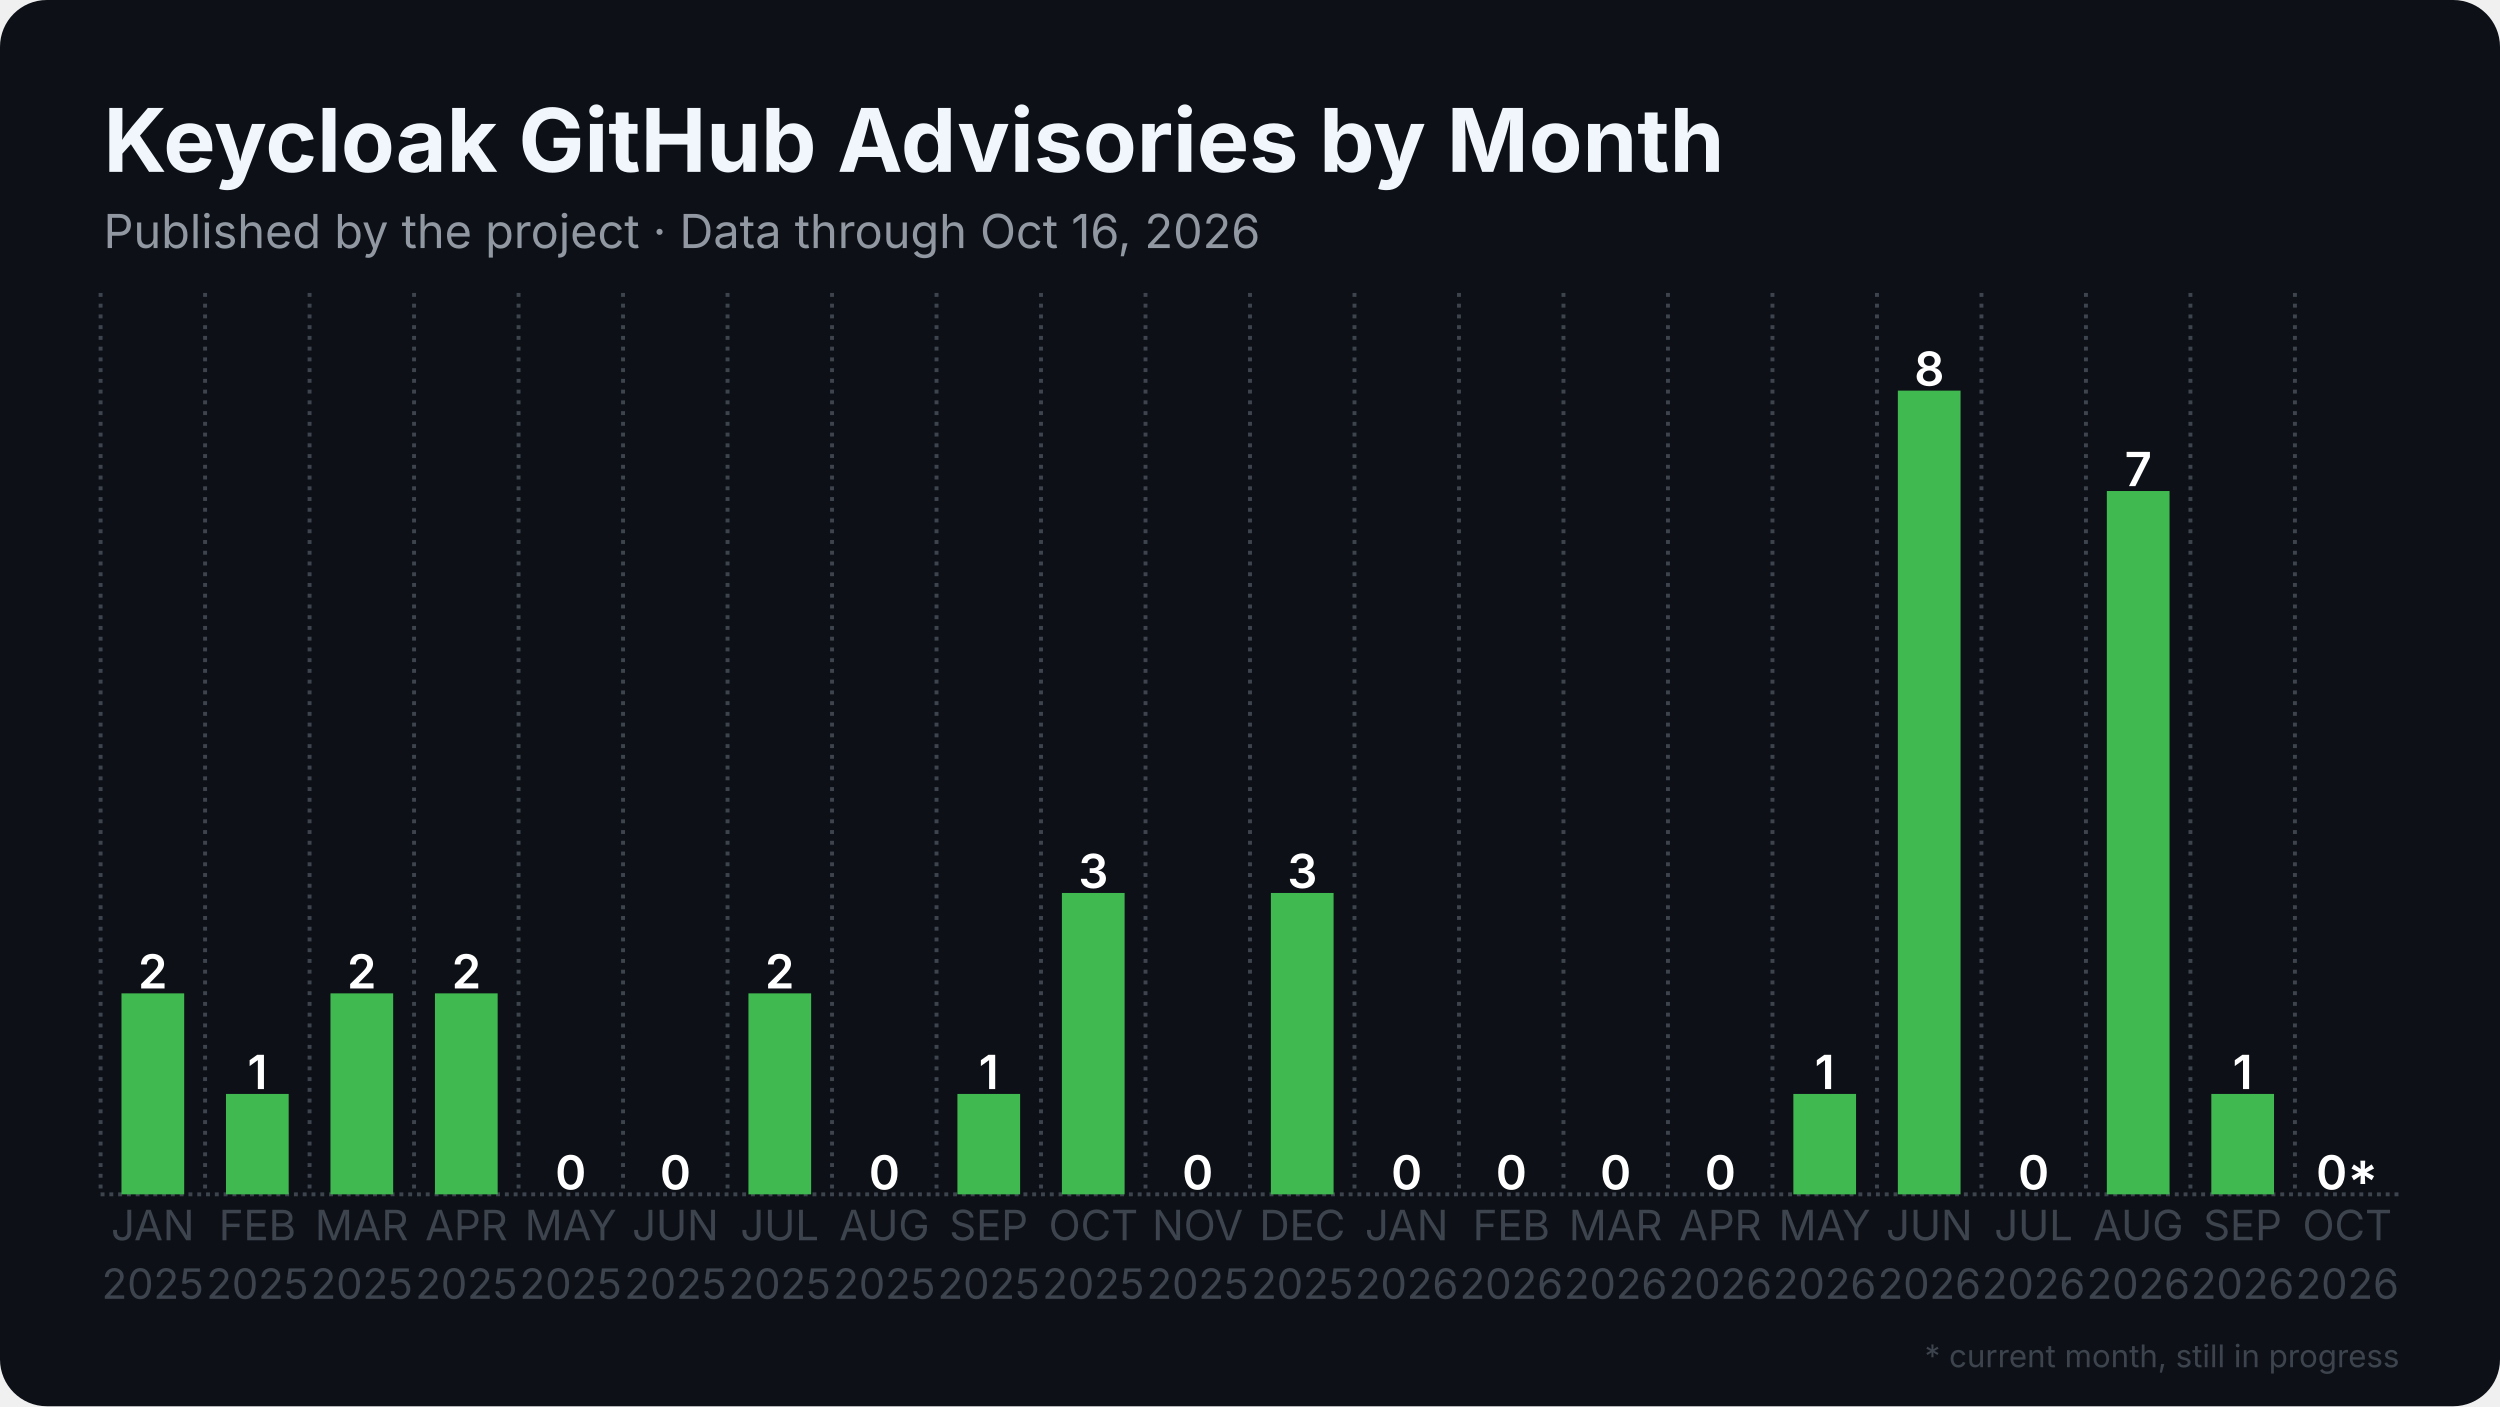
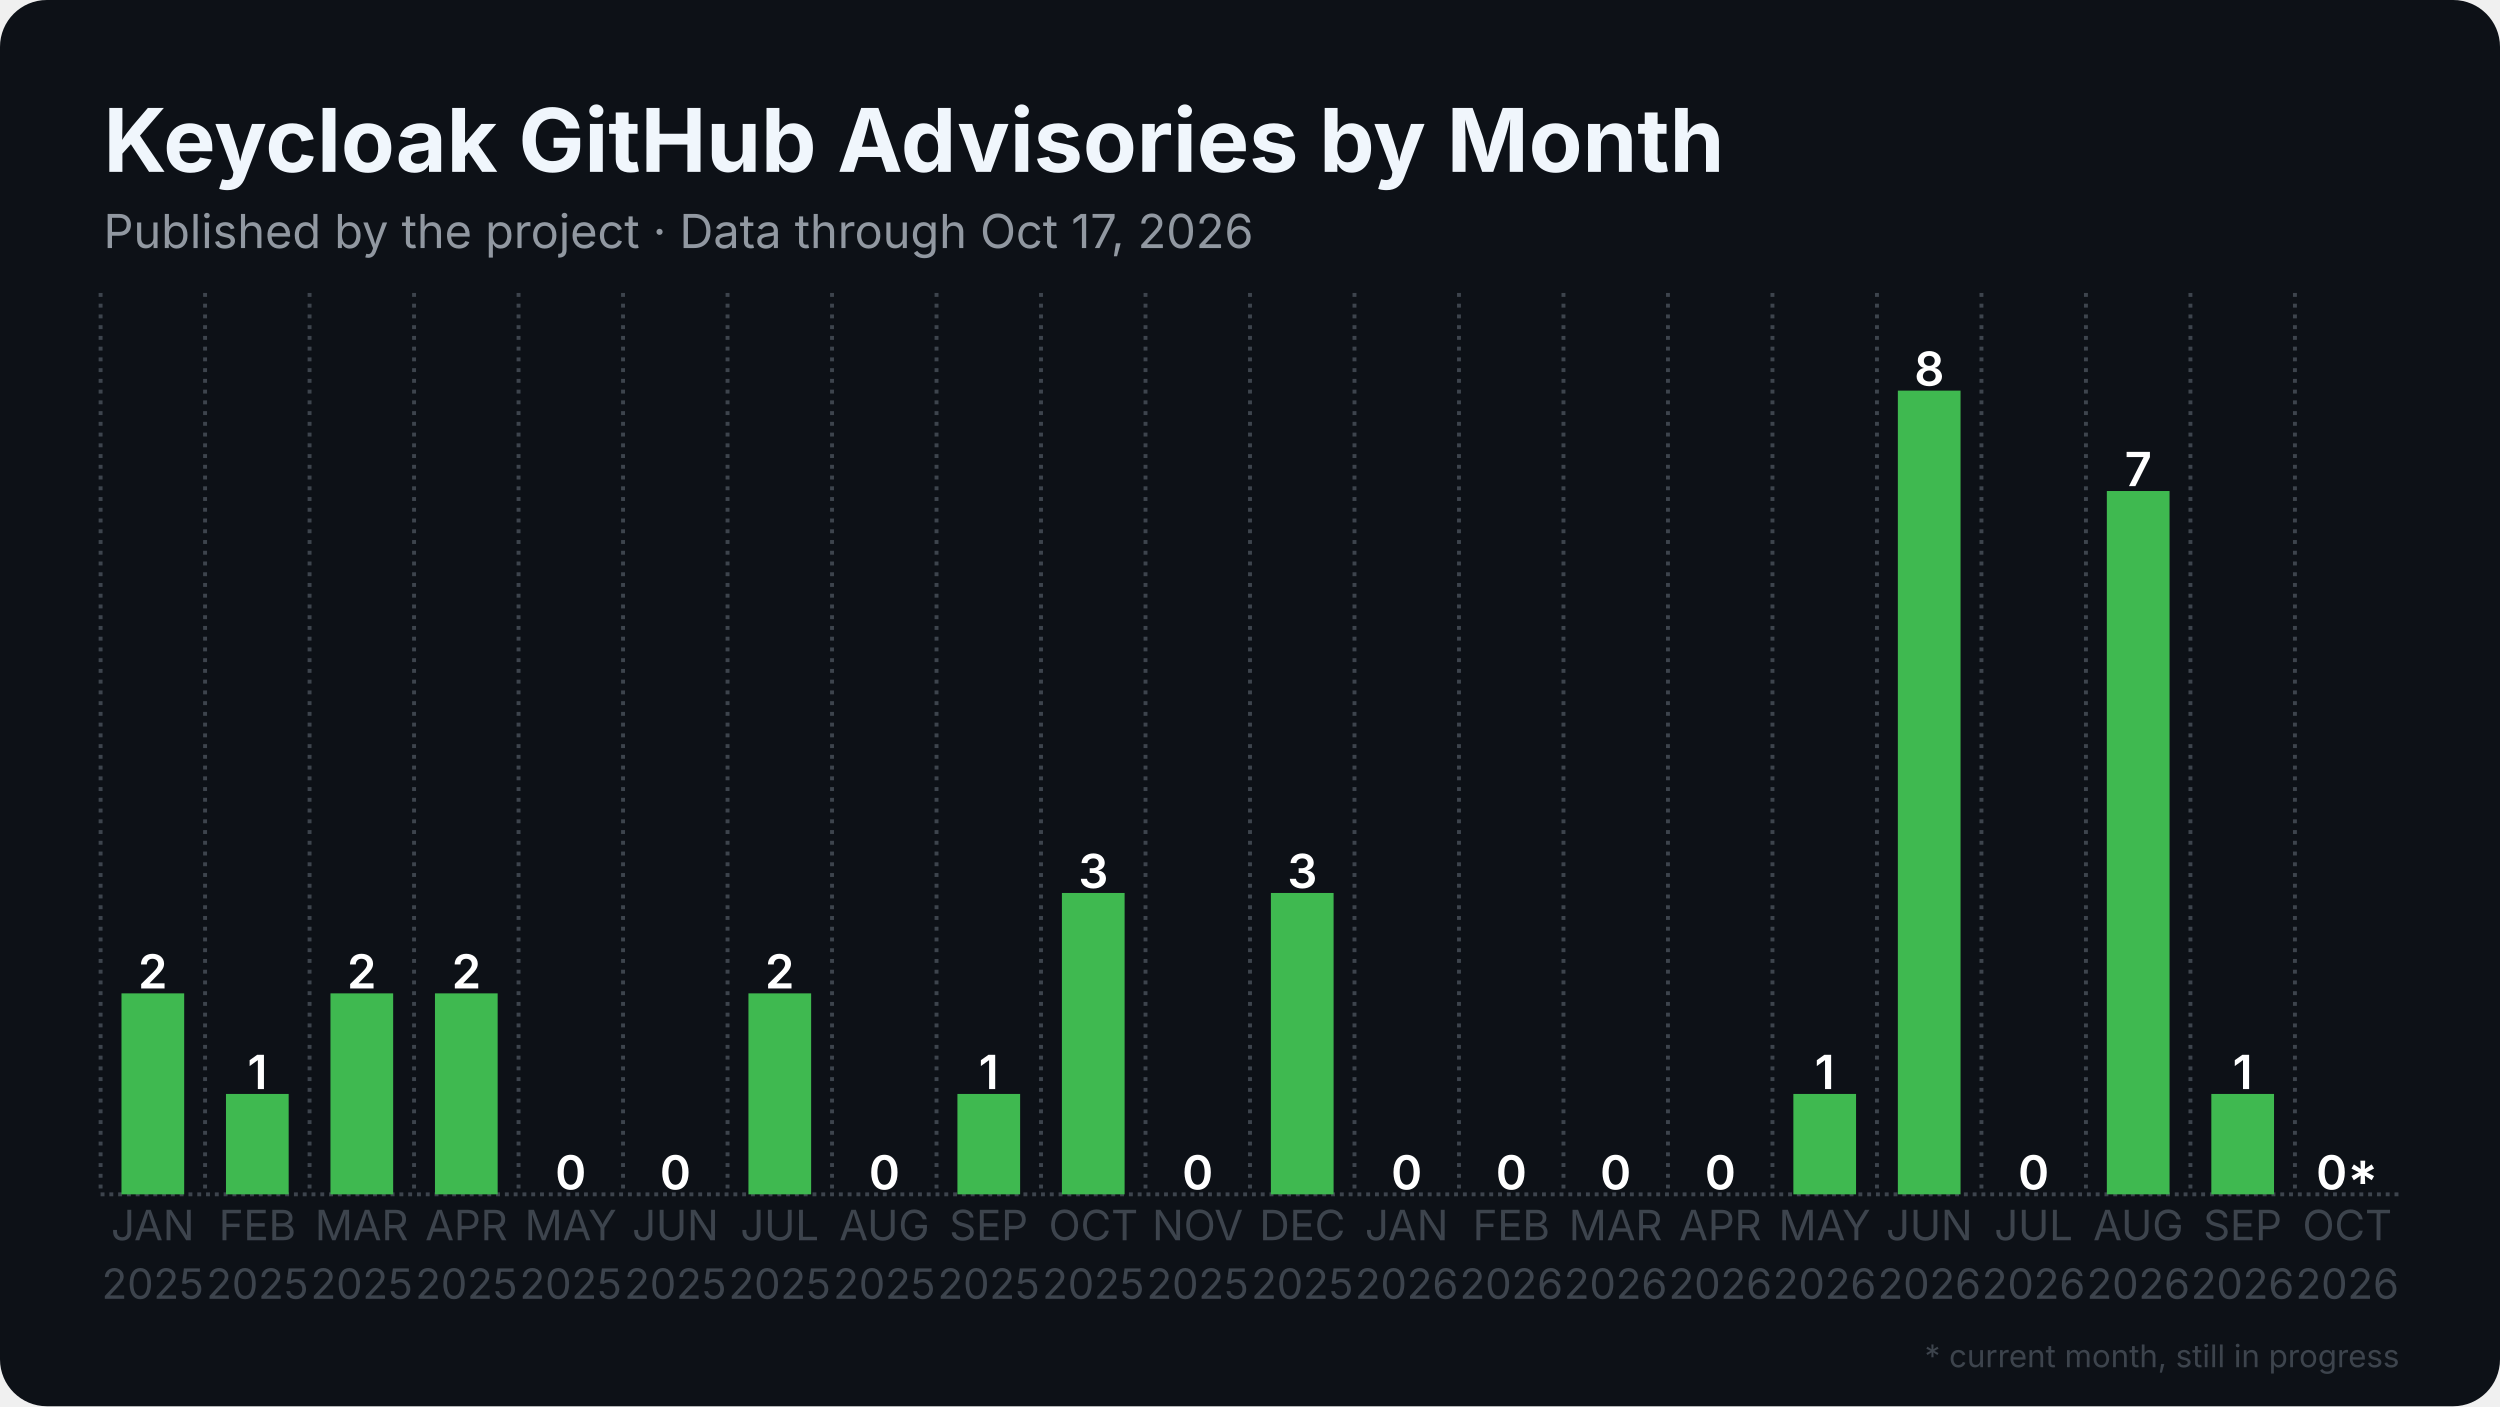
<svg xmlns="http://www.w3.org/2000/svg" width="1280" height="720" viewBox="0 0 1280 720">
  <rect width="1280" height="720" rx="24" fill="#0d1117" />
  <defs>
    <pattern id="stripes" width="12" height="12" patternUnits="userSpaceOnUse" patternTransform="rotate(45)">
      <rect width="12" height="12" fill="none" />
      <rect width="5" height="12" fill="#0d1117" opacity="0.85" />
    </pattern>
  </defs>
  <line x1="51.5" y1="611.5" x2="1228.5" y2="611.5" stroke="#3d444d" stroke-width="2" stroke-dasharray="2 2.5" />
  <line x1="51.5" y1="150.0" x2="51.5" y2="611.5" stroke="#3d444d" stroke-width="2" stroke-dasharray="2 3.5" />
  <line x1="105.0" y1="150.0" x2="105.0" y2="611.5" stroke="#3d444d" stroke-width="2" stroke-dasharray="2 3.5" />
  <line x1="158.5" y1="150.0" x2="158.5" y2="611.5" stroke="#3d444d" stroke-width="2" stroke-dasharray="2 3.5" />
  <line x1="212.0" y1="150.0" x2="212.0" y2="611.5" stroke="#3d444d" stroke-width="2" stroke-dasharray="2 3.5" />
  <line x1="265.5" y1="150.0" x2="265.5" y2="611.5" stroke="#3d444d" stroke-width="2" stroke-dasharray="2 3.5" />
  <line x1="319.0" y1="150.0" x2="319.0" y2="611.5" stroke="#3d444d" stroke-width="2" stroke-dasharray="2 3.5" />
  <line x1="372.5" y1="150.0" x2="372.5" y2="611.5" stroke="#3d444d" stroke-width="2" stroke-dasharray="2 3.5" />
  <line x1="426.0" y1="150.0" x2="426.0" y2="611.5" stroke="#3d444d" stroke-width="2" stroke-dasharray="2 3.5" />
  <line x1="479.5" y1="150.0" x2="479.5" y2="611.5" stroke="#3d444d" stroke-width="2" stroke-dasharray="2 3.5" />
  <line x1="533.0" y1="150.0" x2="533.0" y2="611.5" stroke="#3d444d" stroke-width="2" stroke-dasharray="2 3.5" />
  <line x1="586.5" y1="150.0" x2="586.5" y2="611.5" stroke="#3d444d" stroke-width="2" stroke-dasharray="2 3.5" />
  <line x1="640.0" y1="150.0" x2="640.0" y2="611.5" stroke="#3d444d" stroke-width="2" stroke-dasharray="2 3.5" />
  <line x1="693.5" y1="150.0" x2="693.5" y2="611.5" stroke="#3d444d" stroke-width="2" stroke-dasharray="2 3.5" />
  <line x1="747.0" y1="150.0" x2="747.0" y2="611.5" stroke="#3d444d" stroke-width="2" stroke-dasharray="2 3.5" />
  <line x1="800.5" y1="150.0" x2="800.5" y2="611.5" stroke="#3d444d" stroke-width="2" stroke-dasharray="2 3.5" />
  <line x1="854.0" y1="150.0" x2="854.0" y2="611.5" stroke="#3d444d" stroke-width="2" stroke-dasharray="2 3.5" />
  <line x1="907.5" y1="150.0" x2="907.5" y2="611.5" stroke="#3d444d" stroke-width="2" stroke-dasharray="2 3.5" />
  <line x1="961.0" y1="150.0" x2="961.0" y2="611.5" stroke="#3d444d" stroke-width="2" stroke-dasharray="2 3.5" />
  <line x1="1014.5" y1="150.0" x2="1014.5" y2="611.5" stroke="#3d444d" stroke-width="2" stroke-dasharray="2 3.5" />
  <line x1="1068.0" y1="150.0" x2="1068.0" y2="611.5" stroke="#3d444d" stroke-width="2" stroke-dasharray="2 3.5" />
  <line x1="1121.5" y1="150.0" x2="1121.5" y2="611.5" stroke="#3d444d" stroke-width="2" stroke-dasharray="2 3.5" />
  <line x1="1175.0" y1="150.0" x2="1175.0" y2="611.5" stroke="#3d444d" stroke-width="2" stroke-dasharray="2 3.5" />
  <rect x="62.2" y="508.6" width="32.1" height="102.9" fill="#3fb950" />
  <text x="78.2" y="506.1" text-anchor="middle" font-family="Inter, Segoe UI, Helvetica, Arial, sans-serif" font-size="24.1" font-weight="600" fill="#ffffff">2</text>
  <rect x="115.7" y="560.1" width="32.1" height="51.4" fill="#3fb950" />
  <text x="131.8" y="557.6" text-anchor="middle" font-family="Inter, Segoe UI, Helvetica, Arial, sans-serif" font-size="24.1" font-weight="600" fill="#ffffff">1</text>
  <rect x="169.2" y="508.6" width="32.1" height="102.9" fill="#3fb950" />
  <text x="185.2" y="506.1" text-anchor="middle" font-family="Inter, Segoe UI, Helvetica, Arial, sans-serif" font-size="24.1" font-weight="600" fill="#ffffff">2</text>
  <rect x="222.7" y="508.6" width="32.1" height="102.9" fill="#3fb950" />
  <text x="238.8" y="506.1" text-anchor="middle" font-family="Inter, Segoe UI, Helvetica, Arial, sans-serif" font-size="24.1" font-weight="600" fill="#ffffff">2</text>
  <rect x="276.2" y="611.5" width="32.1" height="0.0" fill="#3fb950" />
  <text x="292.2" y="609.0" text-anchor="middle" font-family="Inter, Segoe UI, Helvetica, Arial, sans-serif" font-size="24.1" font-weight="600" fill="#ffffff">0</text>
  <rect x="329.7" y="611.5" width="32.1" height="0.0" fill="#3fb950" />
  <text x="345.8" y="609.0" text-anchor="middle" font-family="Inter, Segoe UI, Helvetica, Arial, sans-serif" font-size="24.1" font-weight="600" fill="#ffffff">0</text>
  <rect x="383.2" y="508.6" width="32.1" height="102.9" fill="#3fb950" />
  <text x="399.2" y="506.1" text-anchor="middle" font-family="Inter, Segoe UI, Helvetica, Arial, sans-serif" font-size="24.1" font-weight="600" fill="#ffffff">2</text>
  <rect x="436.7" y="611.5" width="32.1" height="0.0" fill="#3fb950" />
  <text x="452.8" y="609.0" text-anchor="middle" font-family="Inter, Segoe UI, Helvetica, Arial, sans-serif" font-size="24.1" font-weight="600" fill="#ffffff">0</text>
  <rect x="490.2" y="560.1" width="32.1" height="51.4" fill="#3fb950" />
  <text x="506.2" y="557.6" text-anchor="middle" font-family="Inter, Segoe UI, Helvetica, Arial, sans-serif" font-size="24.1" font-weight="600" fill="#ffffff">1</text>
  <rect x="543.7" y="457.2" width="32.1" height="154.3" fill="#3fb950" />
  <text x="559.8" y="454.7" text-anchor="middle" font-family="Inter, Segoe UI, Helvetica, Arial, sans-serif" font-size="24.1" font-weight="600" fill="#ffffff">3</text>
  <rect x="597.2" y="611.5" width="32.1" height="0.0" fill="#3fb950" />
  <text x="613.2" y="609.0" text-anchor="middle" font-family="Inter, Segoe UI, Helvetica, Arial, sans-serif" font-size="24.1" font-weight="600" fill="#ffffff">0</text>
  <rect x="650.7" y="457.2" width="32.1" height="154.3" fill="#3fb950" />
  <text x="666.8" y="454.7" text-anchor="middle" font-family="Inter, Segoe UI, Helvetica, Arial, sans-serif" font-size="24.1" font-weight="600" fill="#ffffff">3</text>
  <rect x="704.2" y="611.5" width="32.1" height="0.0" fill="#3fb950" />
  <text x="720.2" y="609.0" text-anchor="middle" font-family="Inter, Segoe UI, Helvetica, Arial, sans-serif" font-size="24.1" font-weight="600" fill="#ffffff">0</text>
  <rect x="757.7" y="611.5" width="32.1" height="0.0" fill="#3fb950" />
  <text x="773.8" y="609.0" text-anchor="middle" font-family="Inter, Segoe UI, Helvetica, Arial, sans-serif" font-size="24.1" font-weight="600" fill="#ffffff">0</text>
  <rect x="811.2" y="611.5" width="32.1" height="0.0" fill="#3fb950" />
  <text x="827.2" y="609.0" text-anchor="middle" font-family="Inter, Segoe UI, Helvetica, Arial, sans-serif" font-size="24.1" font-weight="600" fill="#ffffff">0</text>
  <rect x="864.7" y="611.5" width="32.1" height="0.0" fill="#3fb950" />
  <text x="880.8" y="609.0" text-anchor="middle" font-family="Inter, Segoe UI, Helvetica, Arial, sans-serif" font-size="24.1" font-weight="600" fill="#ffffff">0</text>
  <rect x="918.2" y="560.1" width="32.1" height="51.4" fill="#3fb950" />
  <text x="934.2" y="557.6" text-anchor="middle" font-family="Inter, Segoe UI, Helvetica, Arial, sans-serif" font-size="24.1" font-weight="600" fill="#ffffff">1</text>
  <rect x="971.7" y="200.0" width="32.1" height="411.5" fill="#3fb950" />
  <text x="987.8" y="197.5" text-anchor="middle" font-family="Inter, Segoe UI, Helvetica, Arial, sans-serif" font-size="24.1" font-weight="600" fill="#ffffff">8</text>
  <rect x="1025.2" y="611.5" width="32.1" height="0.0" fill="#3fb950" />
  <text x="1041.2" y="609.0" text-anchor="middle" font-family="Inter, Segoe UI, Helvetica, Arial, sans-serif" font-size="24.1" font-weight="600" fill="#ffffff">0</text>
  <rect x="1078.7" y="251.4" width="32.1" height="360.1" fill="#3fb950" />
  <text x="1094.8" y="248.9" text-anchor="middle" font-family="Inter, Segoe UI, Helvetica, Arial, sans-serif" font-size="24.1" font-weight="600" fill="#ffffff">7</text>
  <rect x="1132.2" y="560.1" width="32.1" height="51.4" fill="#3fb950" />
  <text x="1148.2" y="557.6" text-anchor="middle" font-family="Inter, Segoe UI, Helvetica, Arial, sans-serif" font-size="24.1" font-weight="600" fill="#ffffff">1</text>
  <rect x="1185.7" y="611.5" width="32.1" height="0.0" fill="#3fb950" opacity="0.35" />
  <rect x="1185.7" y="611.5" width="32.1" height="0.0" fill="url(#stripes)" />
  <text x="1201.8" y="609.0" text-anchor="middle" font-family="Inter, Segoe UI, Helvetica, Arial, sans-serif" font-size="24.1" font-weight="600" fill="#ffffff">0*</text>
  <text x="78.2" y="635" text-anchor="middle" font-family="Inter, Segoe UI, Helvetica, Arial, sans-serif" font-size="21.4" fill="#3d444d">JAN</text>
  <text x="78.2" y="665" text-anchor="middle" font-family="Inter, Segoe UI, Helvetica, Arial, sans-serif" font-size="21.4" fill="#3d444d">2025</text>
  <text x="131.8" y="635" text-anchor="middle" font-family="Inter, Segoe UI, Helvetica, Arial, sans-serif" font-size="21.4" fill="#3d444d">FEB</text>
  <text x="131.8" y="665" text-anchor="middle" font-family="Inter, Segoe UI, Helvetica, Arial, sans-serif" font-size="21.4" fill="#3d444d">2025</text>
  <text x="185.2" y="635" text-anchor="middle" font-family="Inter, Segoe UI, Helvetica, Arial, sans-serif" font-size="21.4" fill="#3d444d">MAR</text>
  <text x="185.2" y="665" text-anchor="middle" font-family="Inter, Segoe UI, Helvetica, Arial, sans-serif" font-size="21.4" fill="#3d444d">2025</text>
  <text x="238.8" y="635" text-anchor="middle" font-family="Inter, Segoe UI, Helvetica, Arial, sans-serif" font-size="21.4" fill="#3d444d">APR</text>
  <text x="238.8" y="665" text-anchor="middle" font-family="Inter, Segoe UI, Helvetica, Arial, sans-serif" font-size="21.4" fill="#3d444d">2025</text>
  <text x="292.2" y="635" text-anchor="middle" font-family="Inter, Segoe UI, Helvetica, Arial, sans-serif" font-size="21.4" fill="#3d444d">MAY</text>
  <text x="292.2" y="665" text-anchor="middle" font-family="Inter, Segoe UI, Helvetica, Arial, sans-serif" font-size="21.4" fill="#3d444d">2025</text>
  <text x="345.8" y="635" text-anchor="middle" font-family="Inter, Segoe UI, Helvetica, Arial, sans-serif" font-size="21.4" fill="#3d444d">JUN</text>
  <text x="345.8" y="665" text-anchor="middle" font-family="Inter, Segoe UI, Helvetica, Arial, sans-serif" font-size="21.4" fill="#3d444d">2025</text>
  <text x="399.2" y="635" text-anchor="middle" font-family="Inter, Segoe UI, Helvetica, Arial, sans-serif" font-size="21.4" fill="#3d444d">JUL</text>
  <text x="399.2" y="665" text-anchor="middle" font-family="Inter, Segoe UI, Helvetica, Arial, sans-serif" font-size="21.4" fill="#3d444d">2025</text>
  <text x="452.8" y="635" text-anchor="middle" font-family="Inter, Segoe UI, Helvetica, Arial, sans-serif" font-size="21.4" fill="#3d444d">AUG</text>
  <text x="452.8" y="665" text-anchor="middle" font-family="Inter, Segoe UI, Helvetica, Arial, sans-serif" font-size="21.4" fill="#3d444d">2025</text>
  <text x="506.2" y="635" text-anchor="middle" font-family="Inter, Segoe UI, Helvetica, Arial, sans-serif" font-size="21.4" fill="#3d444d">SEP</text>
  <text x="506.2" y="665" text-anchor="middle" font-family="Inter, Segoe UI, Helvetica, Arial, sans-serif" font-size="21.4" fill="#3d444d">2025</text>
  <text x="559.8" y="635" text-anchor="middle" font-family="Inter, Segoe UI, Helvetica, Arial, sans-serif" font-size="21.4" fill="#3d444d">OCT</text>
  <text x="559.8" y="665" text-anchor="middle" font-family="Inter, Segoe UI, Helvetica, Arial, sans-serif" font-size="21.4" fill="#3d444d">2025</text>
  <text x="613.2" y="635" text-anchor="middle" font-family="Inter, Segoe UI, Helvetica, Arial, sans-serif" font-size="21.4" fill="#3d444d">NOV</text>
  <text x="613.2" y="665" text-anchor="middle" font-family="Inter, Segoe UI, Helvetica, Arial, sans-serif" font-size="21.4" fill="#3d444d">2025</text>
  <text x="666.8" y="635" text-anchor="middle" font-family="Inter, Segoe UI, Helvetica, Arial, sans-serif" font-size="21.4" fill="#3d444d">DEC</text>
  <text x="666.8" y="665" text-anchor="middle" font-family="Inter, Segoe UI, Helvetica, Arial, sans-serif" font-size="21.4" fill="#3d444d">2025</text>
  <text x="720.2" y="635" text-anchor="middle" font-family="Inter, Segoe UI, Helvetica, Arial, sans-serif" font-size="21.4" fill="#3d444d">JAN</text>
  <text x="720.2" y="665" text-anchor="middle" font-family="Inter, Segoe UI, Helvetica, Arial, sans-serif" font-size="21.4" fill="#3d444d">2026</text>
  <text x="773.8" y="635" text-anchor="middle" font-family="Inter, Segoe UI, Helvetica, Arial, sans-serif" font-size="21.4" fill="#3d444d">FEB</text>
  <text x="773.8" y="665" text-anchor="middle" font-family="Inter, Segoe UI, Helvetica, Arial, sans-serif" font-size="21.4" fill="#3d444d">2026</text>
  <text x="827.2" y="635" text-anchor="middle" font-family="Inter, Segoe UI, Helvetica, Arial, sans-serif" font-size="21.4" fill="#3d444d">MAR</text>
  <text x="827.2" y="665" text-anchor="middle" font-family="Inter, Segoe UI, Helvetica, Arial, sans-serif" font-size="21.4" fill="#3d444d">2026</text>
  <text x="880.8" y="635" text-anchor="middle" font-family="Inter, Segoe UI, Helvetica, Arial, sans-serif" font-size="21.4" fill="#3d444d">APR</text>
  <text x="880.8" y="665" text-anchor="middle" font-family="Inter, Segoe UI, Helvetica, Arial, sans-serif" font-size="21.4" fill="#3d444d">2026</text>
  <text x="934.2" y="635" text-anchor="middle" font-family="Inter, Segoe UI, Helvetica, Arial, sans-serif" font-size="21.4" fill="#3d444d">MAY</text>
  <text x="934.2" y="665" text-anchor="middle" font-family="Inter, Segoe UI, Helvetica, Arial, sans-serif" font-size="21.4" fill="#3d444d">2026</text>
  <text x="987.8" y="635" text-anchor="middle" font-family="Inter, Segoe UI, Helvetica, Arial, sans-serif" font-size="21.4" fill="#3d444d">JUN</text>
  <text x="987.8" y="665" text-anchor="middle" font-family="Inter, Segoe UI, Helvetica, Arial, sans-serif" font-size="21.4" fill="#3d444d">2026</text>
  <text x="1041.2" y="635" text-anchor="middle" font-family="Inter, Segoe UI, Helvetica, Arial, sans-serif" font-size="21.4" fill="#3d444d">JUL</text>
  <text x="1041.2" y="665" text-anchor="middle" font-family="Inter, Segoe UI, Helvetica, Arial, sans-serif" font-size="21.4" fill="#3d444d">2026</text>
  <text x="1094.8" y="635" text-anchor="middle" font-family="Inter, Segoe UI, Helvetica, Arial, sans-serif" font-size="21.4" fill="#3d444d">AUG</text>
  <text x="1094.8" y="665" text-anchor="middle" font-family="Inter, Segoe UI, Helvetica, Arial, sans-serif" font-size="21.4" fill="#3d444d">2026</text>
  <text x="1148.2" y="635" text-anchor="middle" font-family="Inter, Segoe UI, Helvetica, Arial, sans-serif" font-size="21.4" fill="#3d444d">SEP</text>
  <text x="1148.2" y="665" text-anchor="middle" font-family="Inter, Segoe UI, Helvetica, Arial, sans-serif" font-size="21.4" fill="#3d444d">2026</text>
  <text x="1201.8" y="635" text-anchor="middle" font-family="Inter, Segoe UI, Helvetica, Arial, sans-serif" font-size="21.4" fill="#3d444d">OCT</text>
  <text x="1201.8" y="665" text-anchor="middle" font-family="Inter, Segoe UI, Helvetica, Arial, sans-serif" font-size="21.4" fill="#3d444d">2026</text>
  <text x="53.0" y="88.0" font-family="Inter, Segoe UI, Helvetica, Arial, sans-serif" font-size="45" font-weight="700" fill="#f0f6fc">Keycloak GitHub Advisories by Month</text>
-   <text x="53.0" y="127.0" font-family="Inter, Segoe UI, Helvetica, Arial, sans-serif" font-size="24" fill="#9198a1">Published by the project · Data through Oct 16, 2026</text>
+   <text x="53.0" y="127.0" font-family="Inter, Segoe UI, Helvetica, Arial, sans-serif" font-size="24" fill="#9198a1">Published by the project · Data through Oct 17, 2026</text>
  <text x="1228.5" y="700" text-anchor="end" font-family="Inter, Segoe UI, Helvetica, Arial, sans-serif" font-size="16" fill="#3d444d">* current month, still in progress</text>
</svg>
